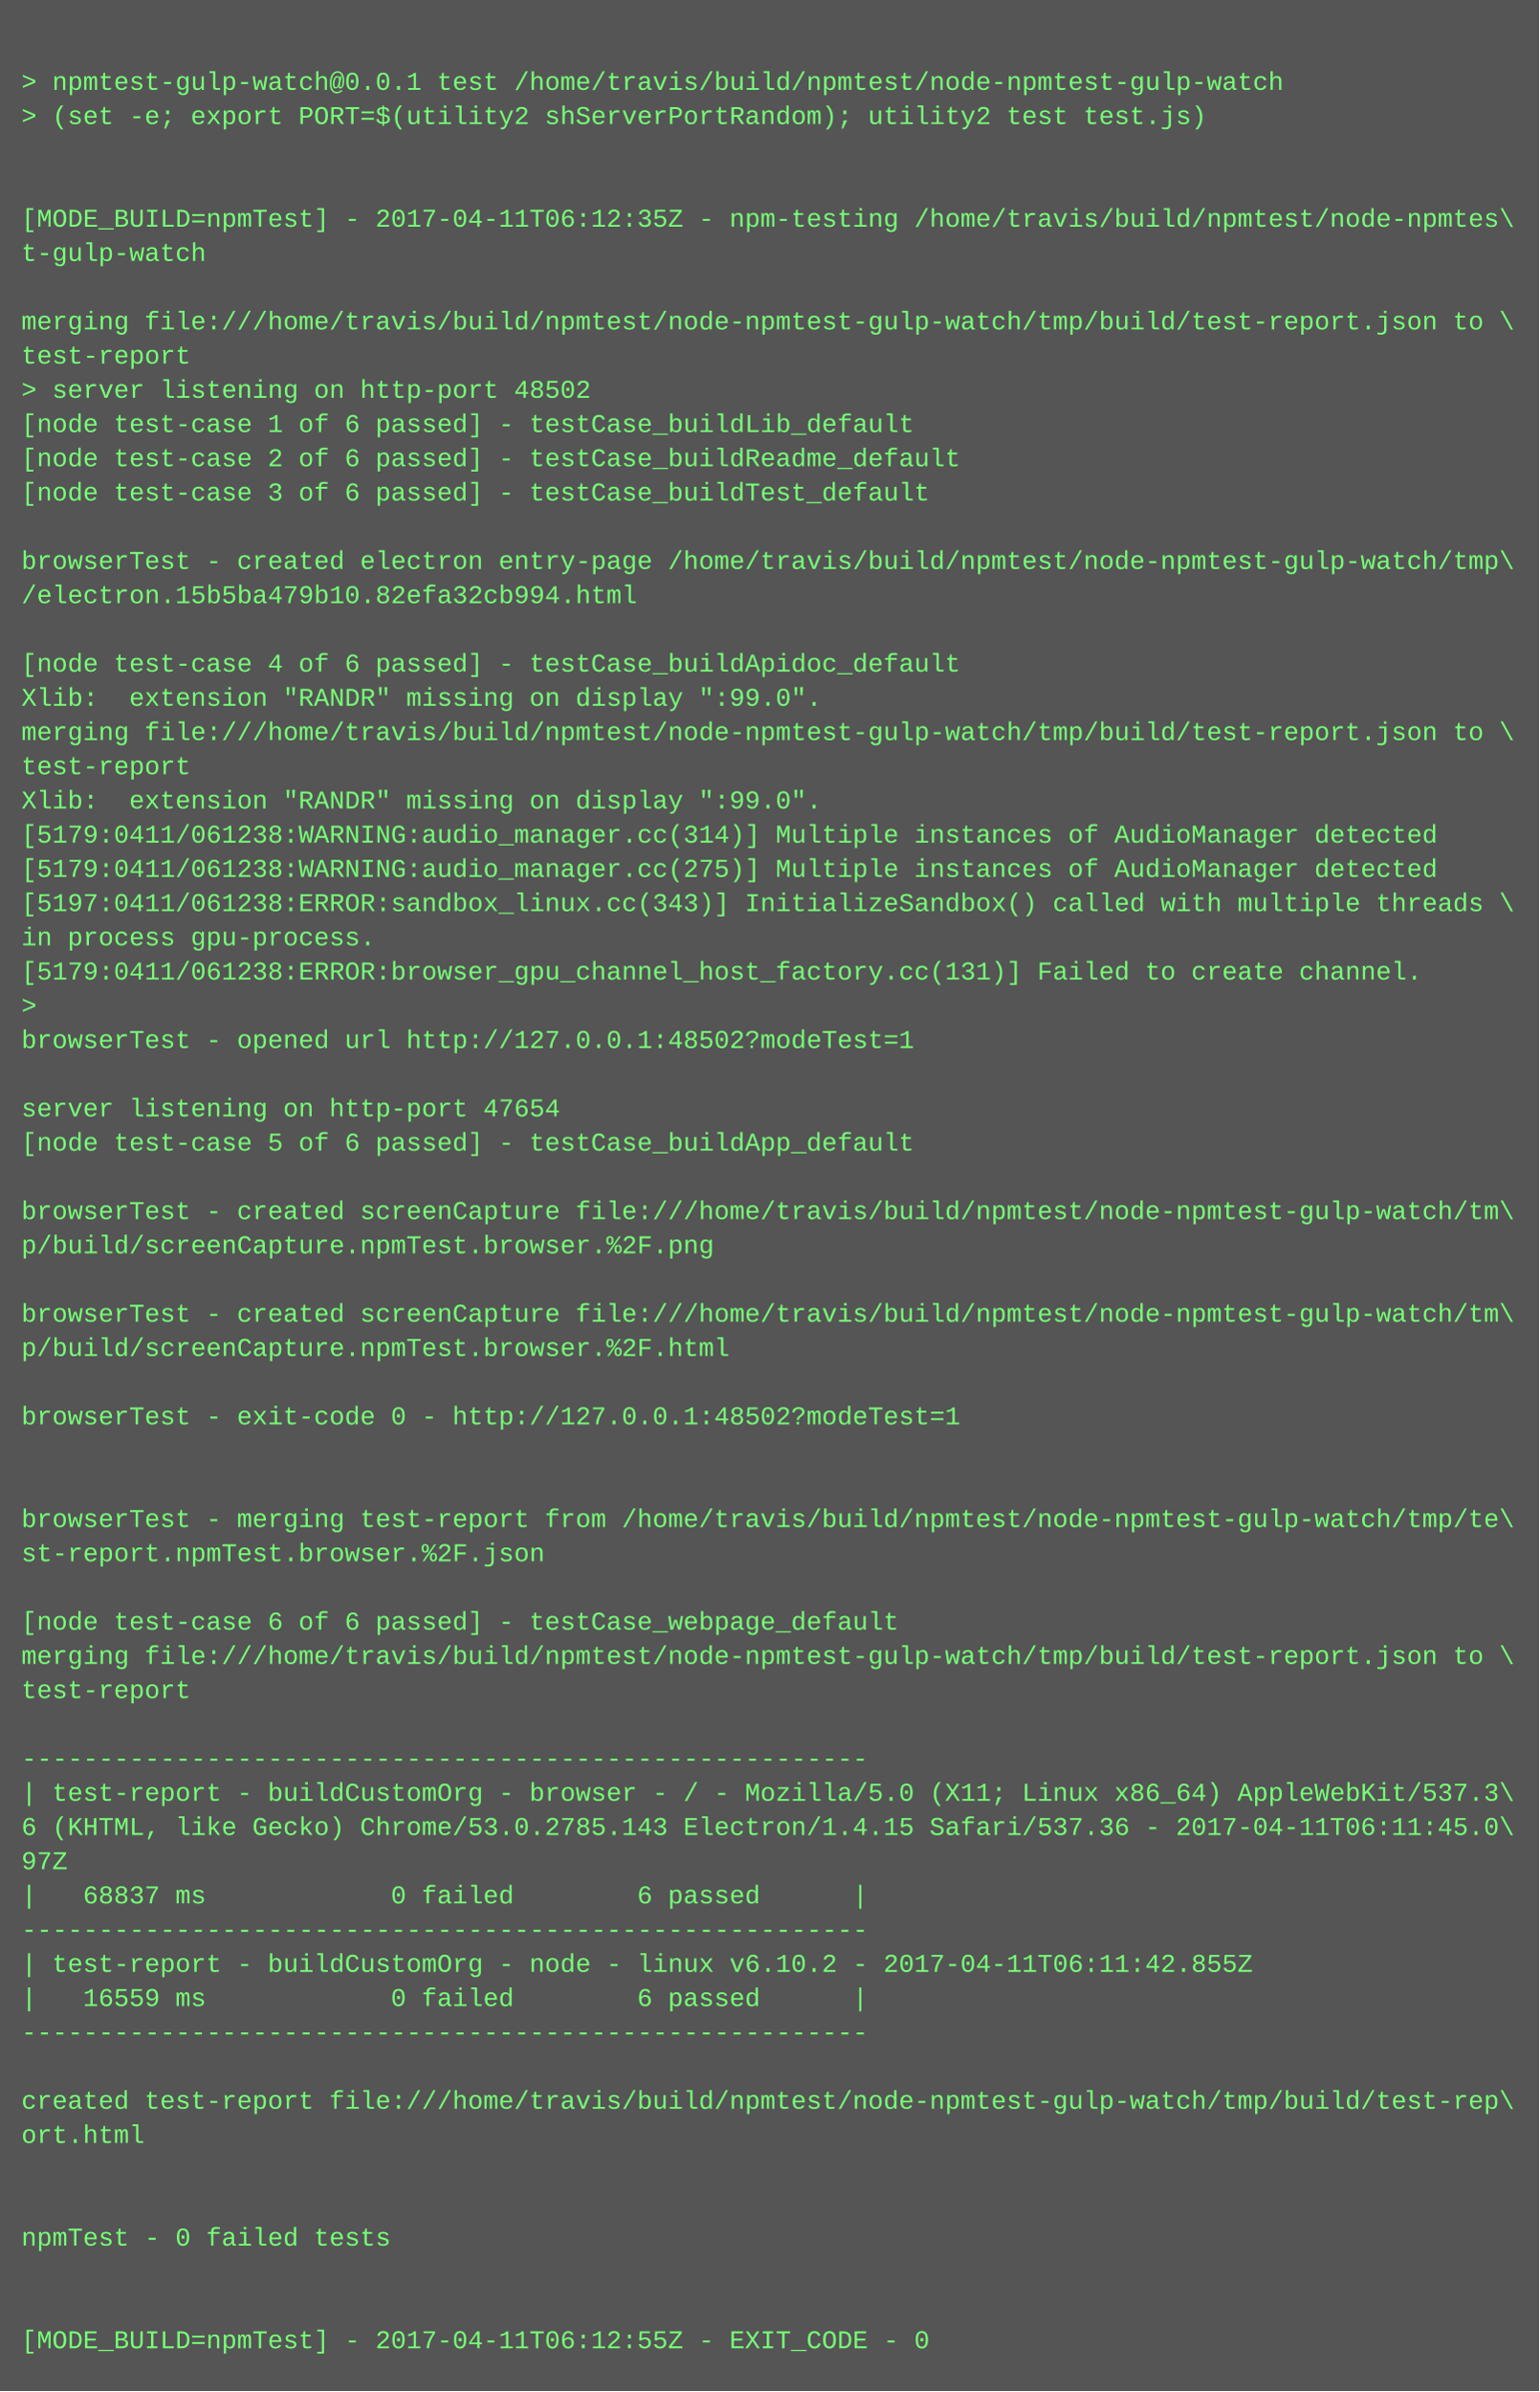
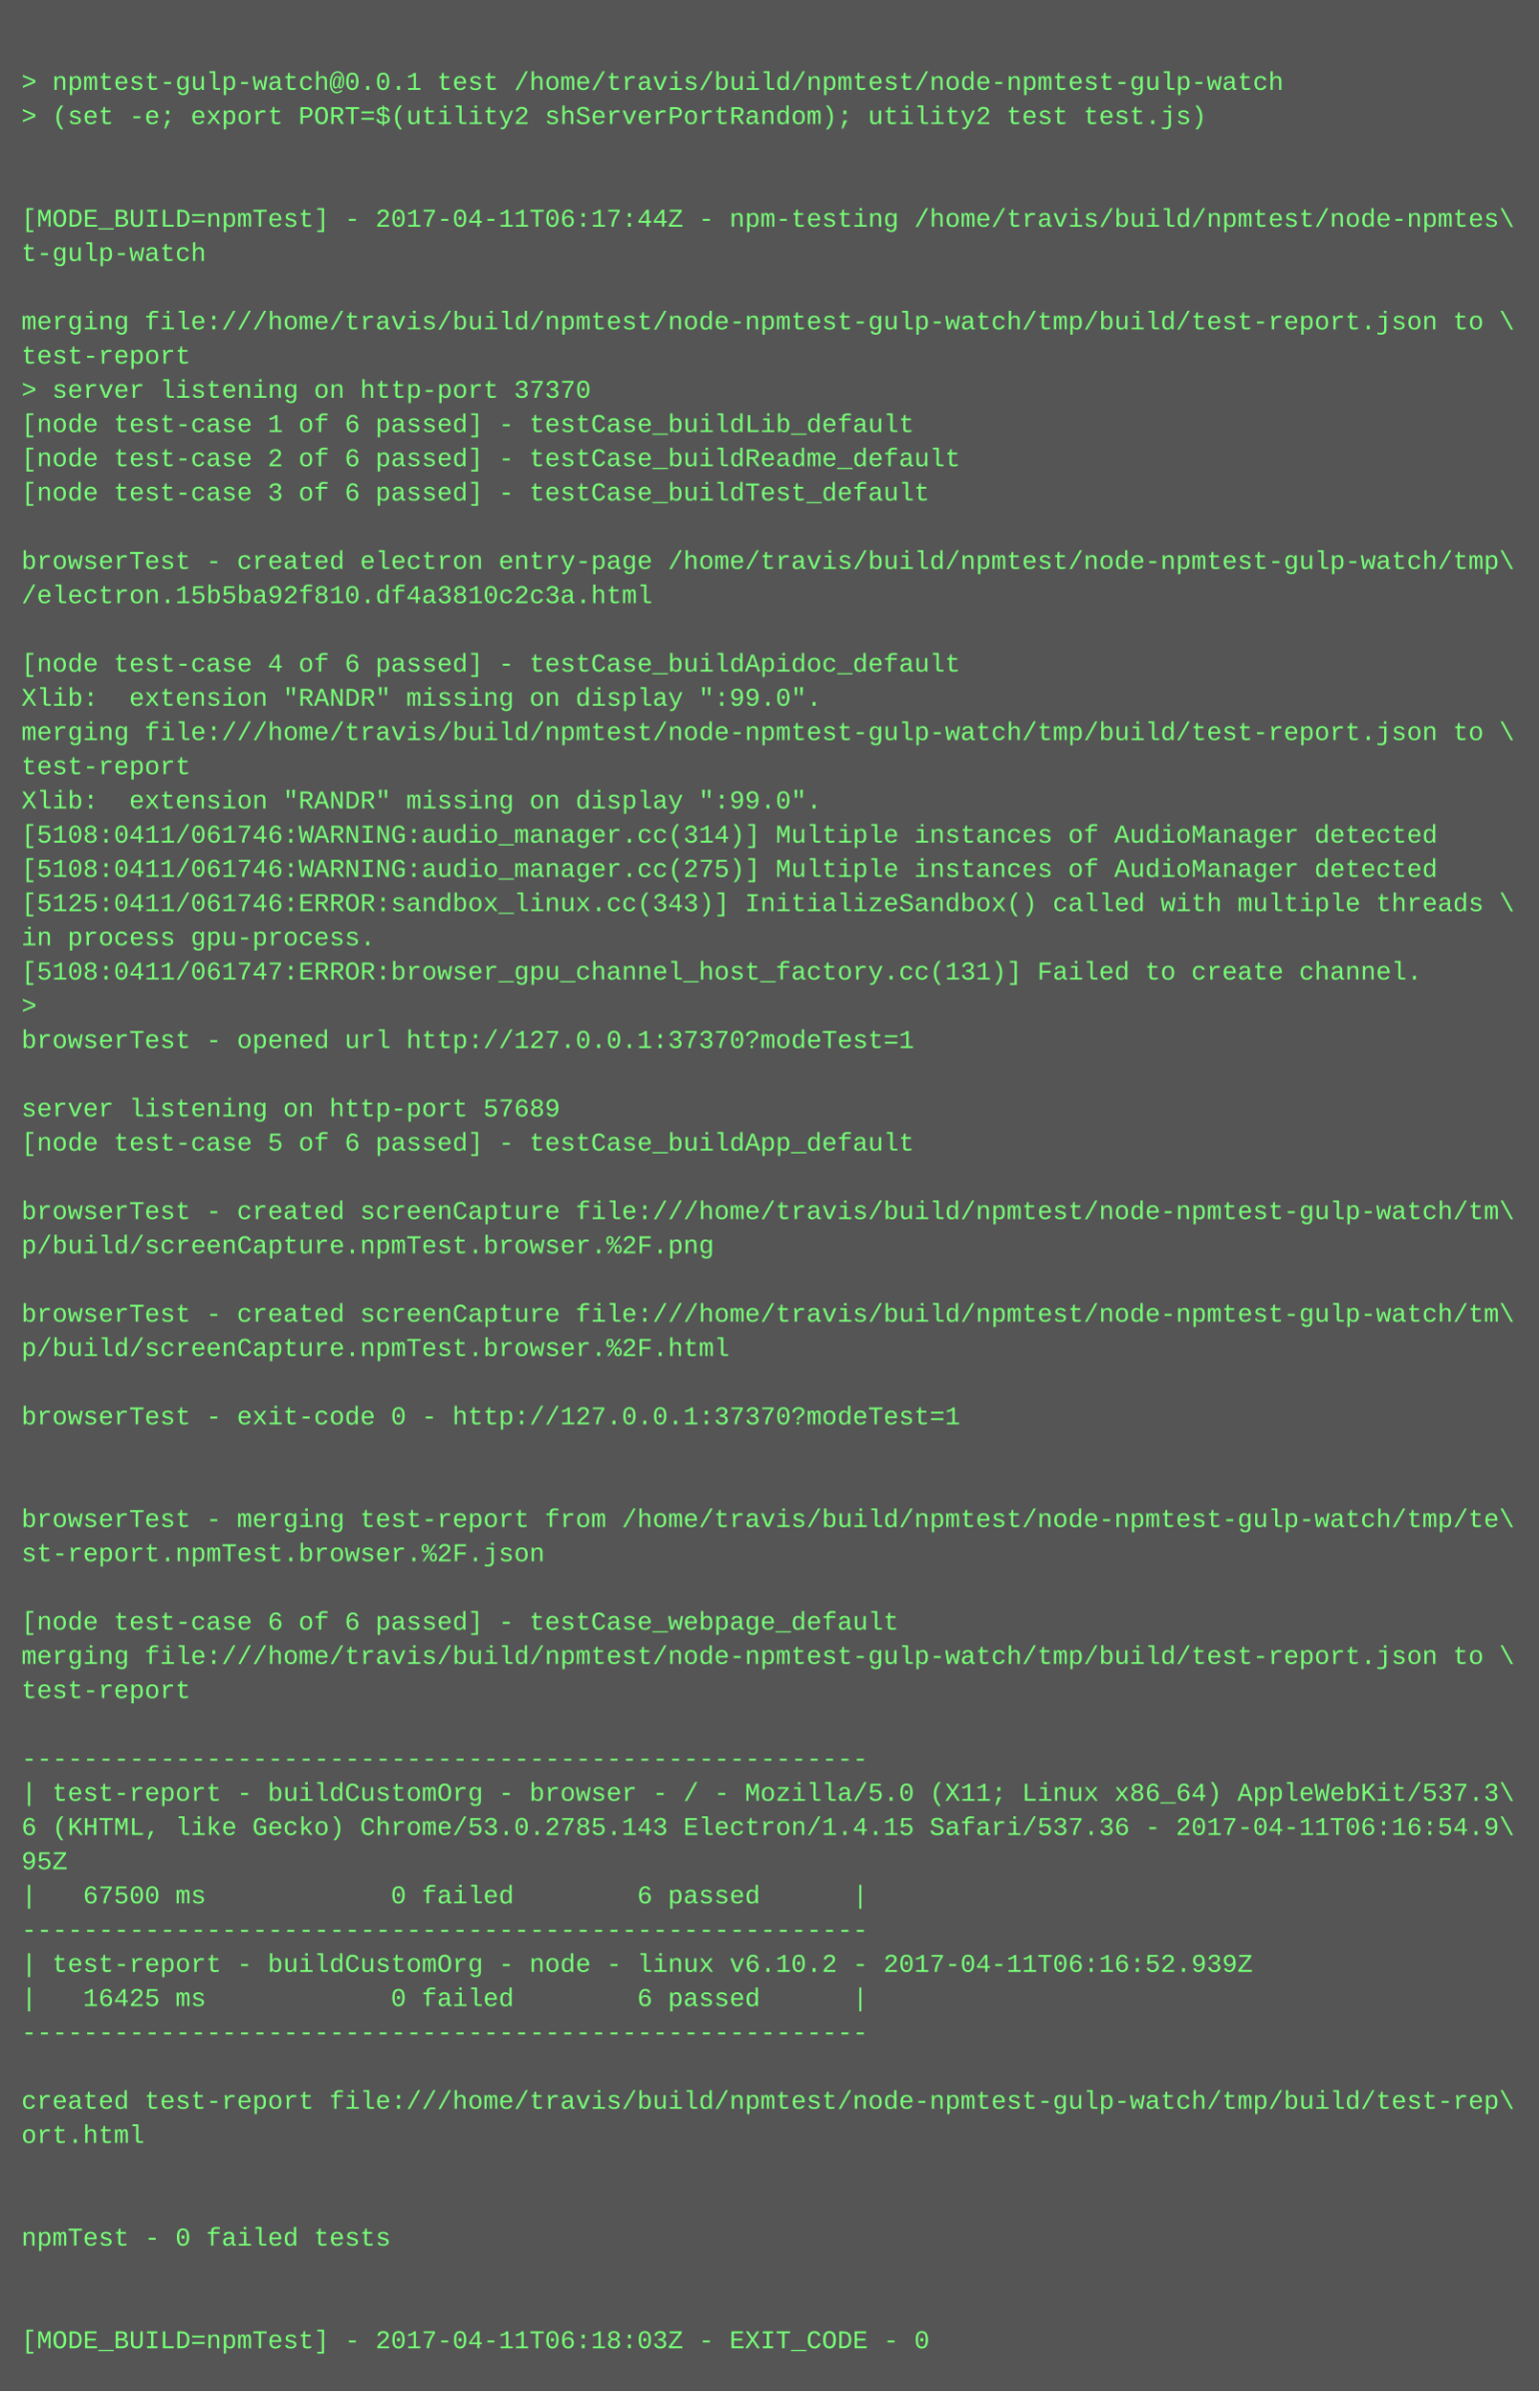
<svg xmlns="http://www.w3.org/2000/svg" height="1118" width="720">
  <rect height="1118" fill="#555" width="720" />
  <text fill="#7f7" font-family="Courier New" font-size="12" xml:space="preserve">
    <tspan x="10" y="26" />
    <tspan x="10" y="42">&gt; npmtest-gulp-watch@0.0.1 test /home/travis/build/npmtest/node-npmtest-gulp-watch</tspan>
    <tspan x="10" y="58">&gt; (set -e; export PORT=$(utility2 shServerPortRandom); utility2 test test.js)</tspan>
    <tspan x="10" y="74" />
    <tspan x="10" y="90" />
-     <tspan x="10" y="106">[MODE_BUILD=npmTest] - 2017-04-11T06:12:35Z - npm-testing /home/travis/build/npmtest/node-npmtes\</tspan>
+     <tspan x="10" y="106">[MODE_BUILD=npmTest] - 2017-04-11T06:17:44Z - npm-testing /home/travis/build/npmtest/node-npmtes\</tspan>
    <tspan x="10" y="122">t-gulp-watch</tspan>
    <tspan x="10" y="138" />
    <tspan x="10" y="154">merging file:///home/travis/build/npmtest/node-npmtest-gulp-watch/tmp/build/test-report.json to \</tspan>
    <tspan x="10" y="170">test-report</tspan>
-     <tspan x="10" y="186">&gt; server listening on http-port 48502</tspan>
+     <tspan x="10" y="186">&gt; server listening on http-port 37370</tspan>
    <tspan x="10" y="202">[node test-case 1 of 6 passed] - testCase_buildLib_default</tspan>
    <tspan x="10" y="218">[node test-case 2 of 6 passed] - testCase_buildReadme_default</tspan>
    <tspan x="10" y="234">[node test-case 3 of 6 passed] - testCase_buildTest_default</tspan>
    <tspan x="10" y="250" />
    <tspan x="10" y="266">browserTest - created electron entry-page /home/travis/build/npmtest/node-npmtest-gulp-watch/tmp\</tspan>
-     <tspan x="10" y="282">/electron.15b5ba479b10.82efa32cb994.html</tspan>
+     <tspan x="10" y="282">/electron.15b5ba92f810.df4a3810c2c3a.html</tspan>
    <tspan x="10" y="298" />
    <tspan x="10" y="314">[node test-case 4 of 6 passed] - testCase_buildApidoc_default</tspan>
    <tspan x="10" y="330">Xlib:  extension "RANDR" missing on display ":99.0".</tspan>
    <tspan x="10" y="346">merging file:///home/travis/build/npmtest/node-npmtest-gulp-watch/tmp/build/test-report.json to \</tspan>
    <tspan x="10" y="362">test-report</tspan>
    <tspan x="10" y="378">Xlib:  extension "RANDR" missing on display ":99.0".</tspan>
-     <tspan x="10" y="394">[5179:0411/061238:WARNING:audio_manager.cc(314)] Multiple instances of AudioManager detected</tspan>
-     <tspan x="10" y="410">[5179:0411/061238:WARNING:audio_manager.cc(275)] Multiple instances of AudioManager detected</tspan>
-     <tspan x="10" y="426">[5197:0411/061238:ERROR:sandbox_linux.cc(343)] InitializeSandbox() called with multiple threads \</tspan>
+     <tspan x="10" y="394">[5108:0411/061746:WARNING:audio_manager.cc(314)] Multiple instances of AudioManager detected</tspan>
+     <tspan x="10" y="410">[5108:0411/061746:WARNING:audio_manager.cc(275)] Multiple instances of AudioManager detected</tspan>
+     <tspan x="10" y="426">[5125:0411/061746:ERROR:sandbox_linux.cc(343)] InitializeSandbox() called with multiple threads \</tspan>
    <tspan x="10" y="442">in process gpu-process. </tspan>
-     <tspan x="10" y="458">[5179:0411/061238:ERROR:browser_gpu_channel_host_factory.cc(131)] Failed to create channel.</tspan>
+     <tspan x="10" y="458">[5108:0411/061747:ERROR:browser_gpu_channel_host_factory.cc(131)] Failed to create channel.</tspan>
    <tspan x="10" y="474">&gt; </tspan>
-     <tspan x="10" y="490">browserTest - opened url http://127.0.0.1:48502?modeTest=1</tspan>
+     <tspan x="10" y="490">browserTest - opened url http://127.0.0.1:37370?modeTest=1</tspan>
    <tspan x="10" y="506" />
-     <tspan x="10" y="522">server listening on http-port 47654</tspan>
+     <tspan x="10" y="522">server listening on http-port 57689</tspan>
    <tspan x="10" y="538">[node test-case 5 of 6 passed] - testCase_buildApp_default</tspan>
    <tspan x="10" y="554" />
    <tspan x="10" y="570">browserTest - created screenCapture file:///home/travis/build/npmtest/node-npmtest-gulp-watch/tm\</tspan>
    <tspan x="10" y="586">p/build/screenCapture.npmTest.browser.%2F.png</tspan>
    <tspan x="10" y="602" />
    <tspan x="10" y="618">browserTest - created screenCapture file:///home/travis/build/npmtest/node-npmtest-gulp-watch/tm\</tspan>
    <tspan x="10" y="634">p/build/screenCapture.npmTest.browser.%2F.html</tspan>
    <tspan x="10" y="650" />
-     <tspan x="10" y="666">browserTest - exit-code 0 - http://127.0.0.1:48502?modeTest=1</tspan>
+     <tspan x="10" y="666">browserTest - exit-code 0 - http://127.0.0.1:37370?modeTest=1</tspan>
    <tspan x="10" y="682" />
    <tspan x="10" y="698" />
    <tspan x="10" y="714">browserTest - merging test-report from /home/travis/build/npmtest/node-npmtest-gulp-watch/tmp/te\</tspan>
    <tspan x="10" y="730">st-report.npmTest.browser.%2F.json</tspan>
    <tspan x="10" y="746" />
    <tspan x="10" y="762">[node test-case 6 of 6 passed] - testCase_webpage_default</tspan>
    <tspan x="10" y="778">merging file:///home/travis/build/npmtest/node-npmtest-gulp-watch/tmp/build/test-report.json to \</tspan>
    <tspan x="10" y="794">test-report</tspan>
    <tspan x="10" y="810" />
    <tspan x="10" y="826">-------------------------------------------------------</tspan>
    <tspan x="10" y="842">| test-report - buildCustomOrg - browser - / - Mozilla/5.0 (X11; Linux x86_64) AppleWebKit/537.3\</tspan>
-     <tspan x="10" y="858">6 (KHTML, like Gecko) Chrome/53.0.2785.143 Electron/1.4.15 Safari/537.36 - 2017-04-11T06:11:45.0\</tspan>
-     <tspan x="10" y="874">97Z</tspan>
-     <tspan x="10" y="890">|   68837 ms            0 failed        6 passed      |</tspan>
+     <tspan x="10" y="858">6 (KHTML, like Gecko) Chrome/53.0.2785.143 Electron/1.4.15 Safari/537.36 - 2017-04-11T06:16:54.9\</tspan>
+     <tspan x="10" y="874">95Z</tspan>
+     <tspan x="10" y="890">|   67500 ms            0 failed        6 passed      |</tspan>
    <tspan x="10" y="906">-------------------------------------------------------</tspan>
-     <tspan x="10" y="922">| test-report - buildCustomOrg - node - linux v6.10.2 - 2017-04-11T06:11:42.855Z</tspan>
-     <tspan x="10" y="938">|   16559 ms            0 failed        6 passed      |</tspan>
+     <tspan x="10" y="922">| test-report - buildCustomOrg - node - linux v6.10.2 - 2017-04-11T06:16:52.939Z</tspan>
+     <tspan x="10" y="938">|   16425 ms            0 failed        6 passed      |</tspan>
    <tspan x="10" y="954">-------------------------------------------------------</tspan>
    <tspan x="10" y="970" />
    <tspan x="10" y="986">created test-report file:///home/travis/build/npmtest/node-npmtest-gulp-watch/tmp/build/test-rep\</tspan>
    <tspan x="10" y="1002">ort.html</tspan>
    <tspan x="10" y="1018" />
    <tspan x="10" y="1034" />
    <tspan x="10" y="1050">npmTest - 0 failed tests</tspan>
    <tspan x="10" y="1066" />
    <tspan x="10" y="1082" />
-     <tspan x="10" y="1098">[MODE_BUILD=npmTest] - 2017-04-11T06:12:55Z - EXIT_CODE - 0</tspan>
+     <tspan x="10" y="1098">[MODE_BUILD=npmTest] - 2017-04-11T06:18:03Z - EXIT_CODE - 0</tspan>
  </text>
</svg>
